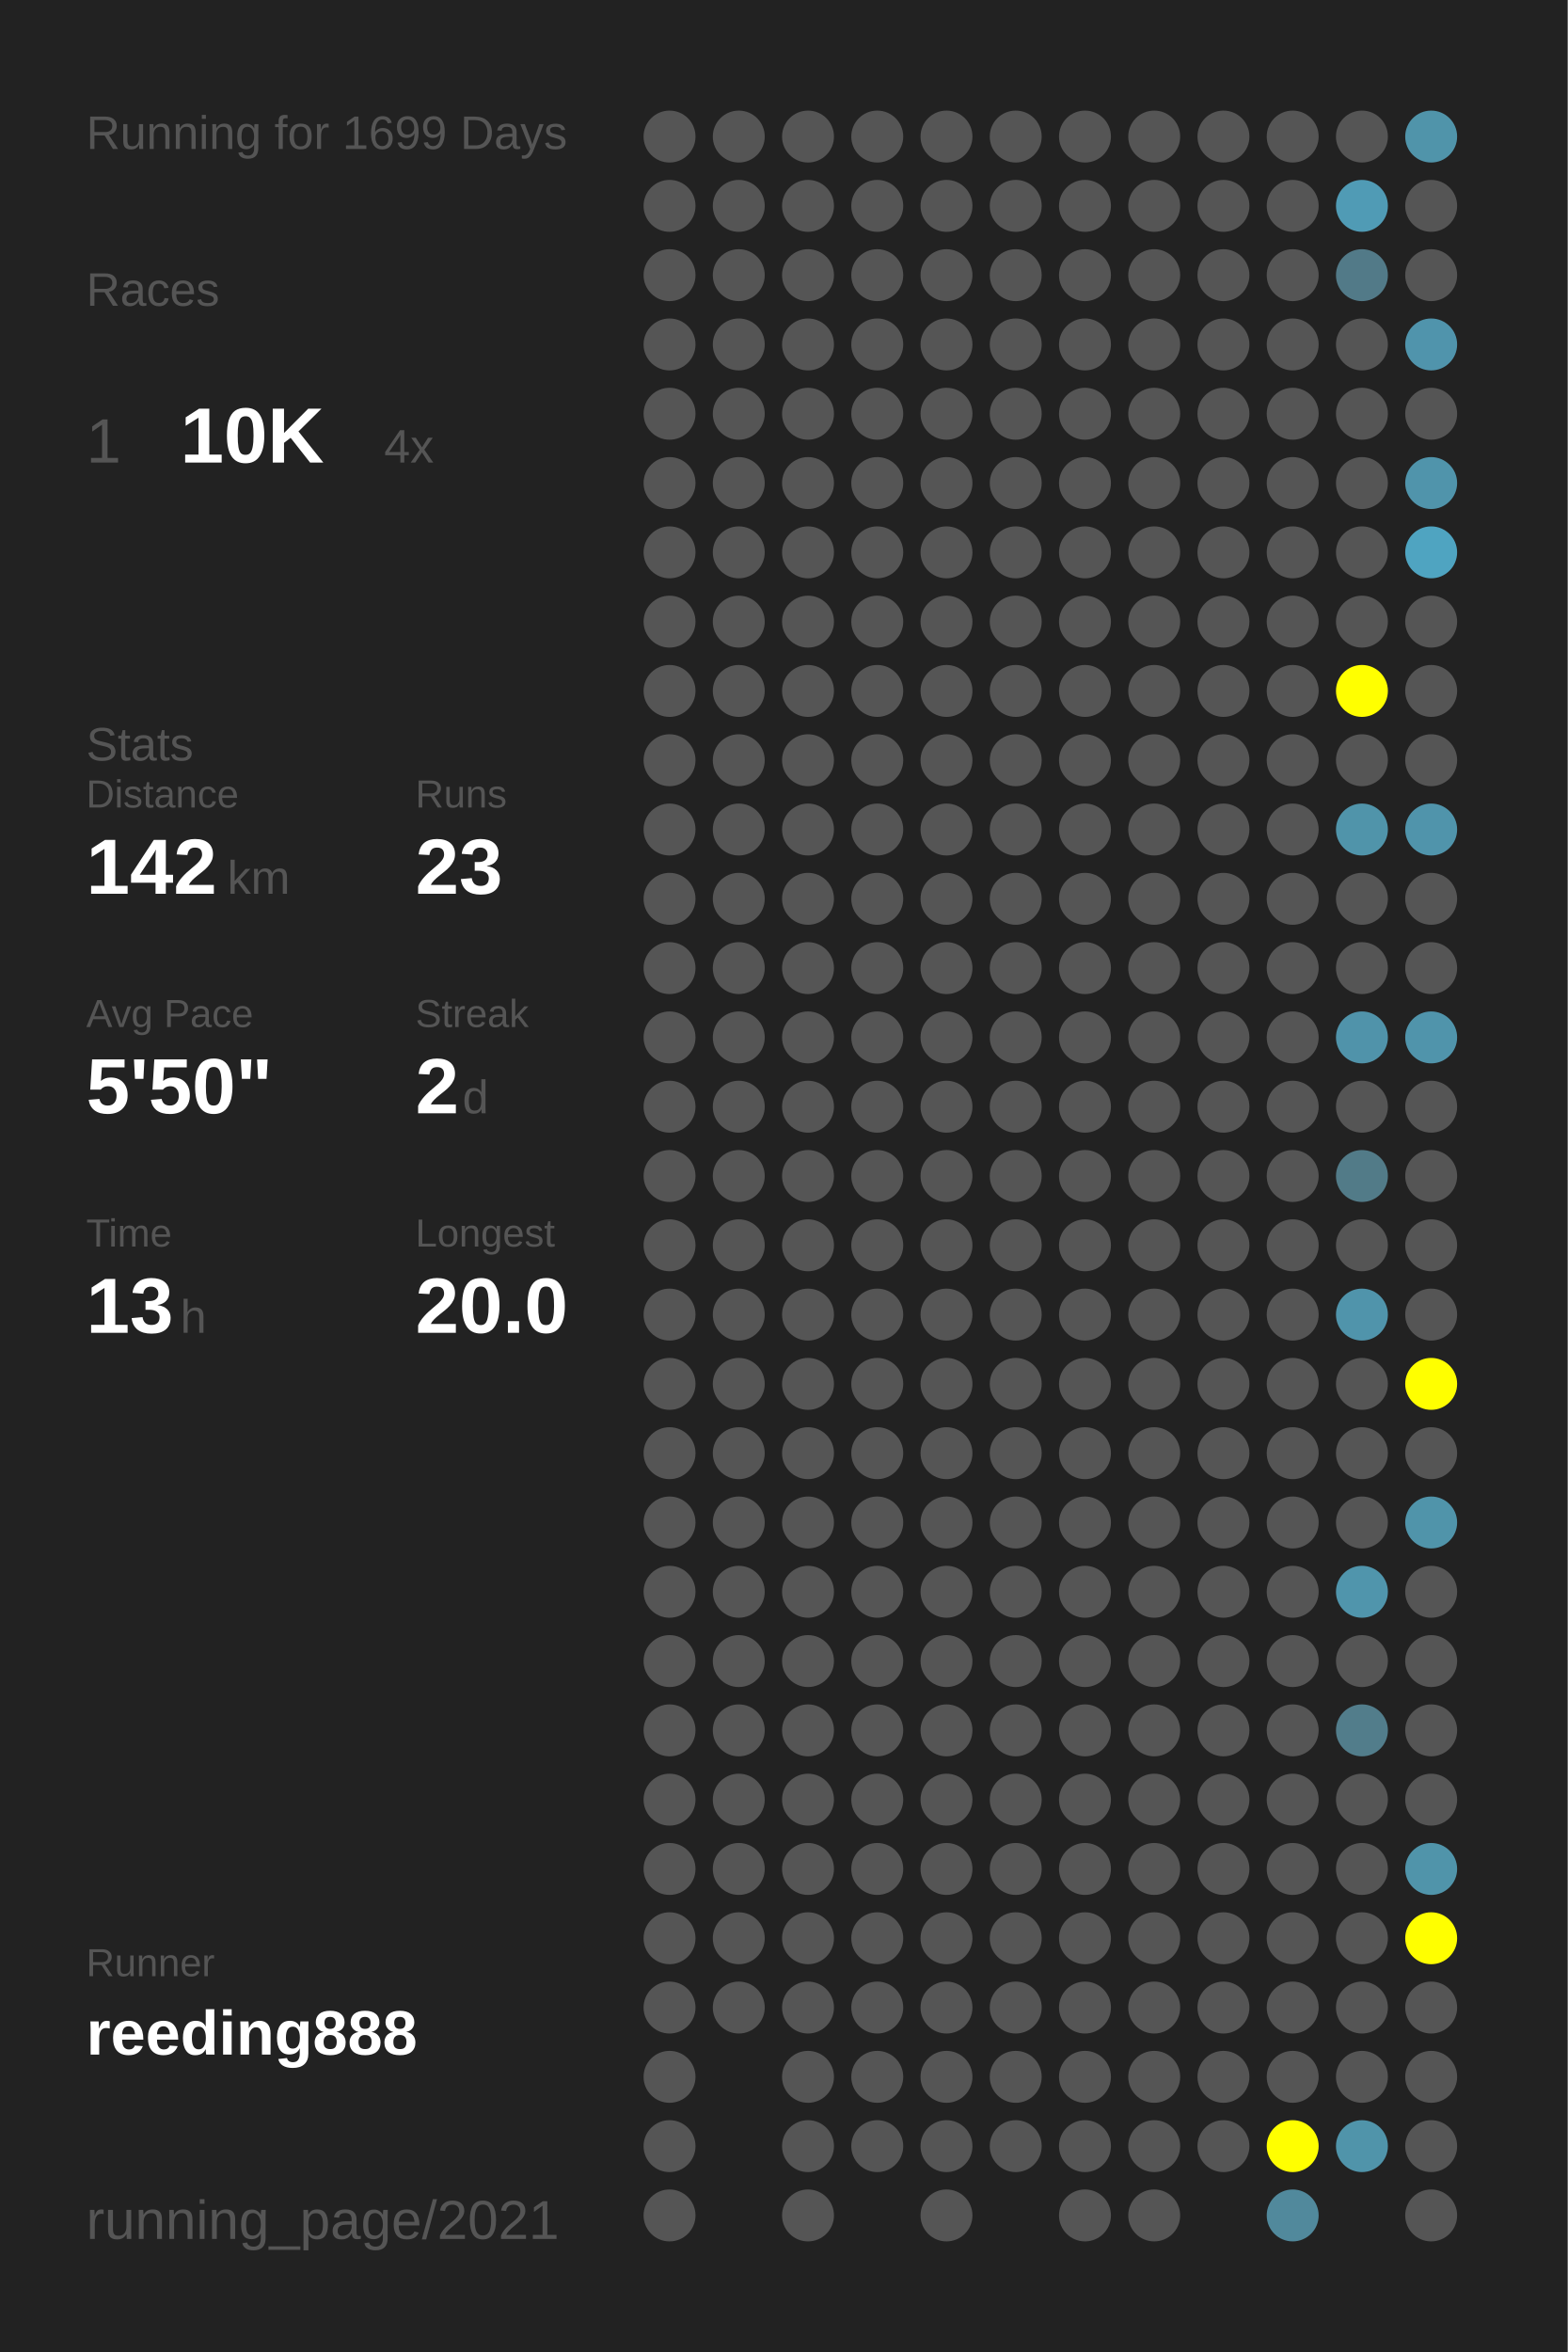
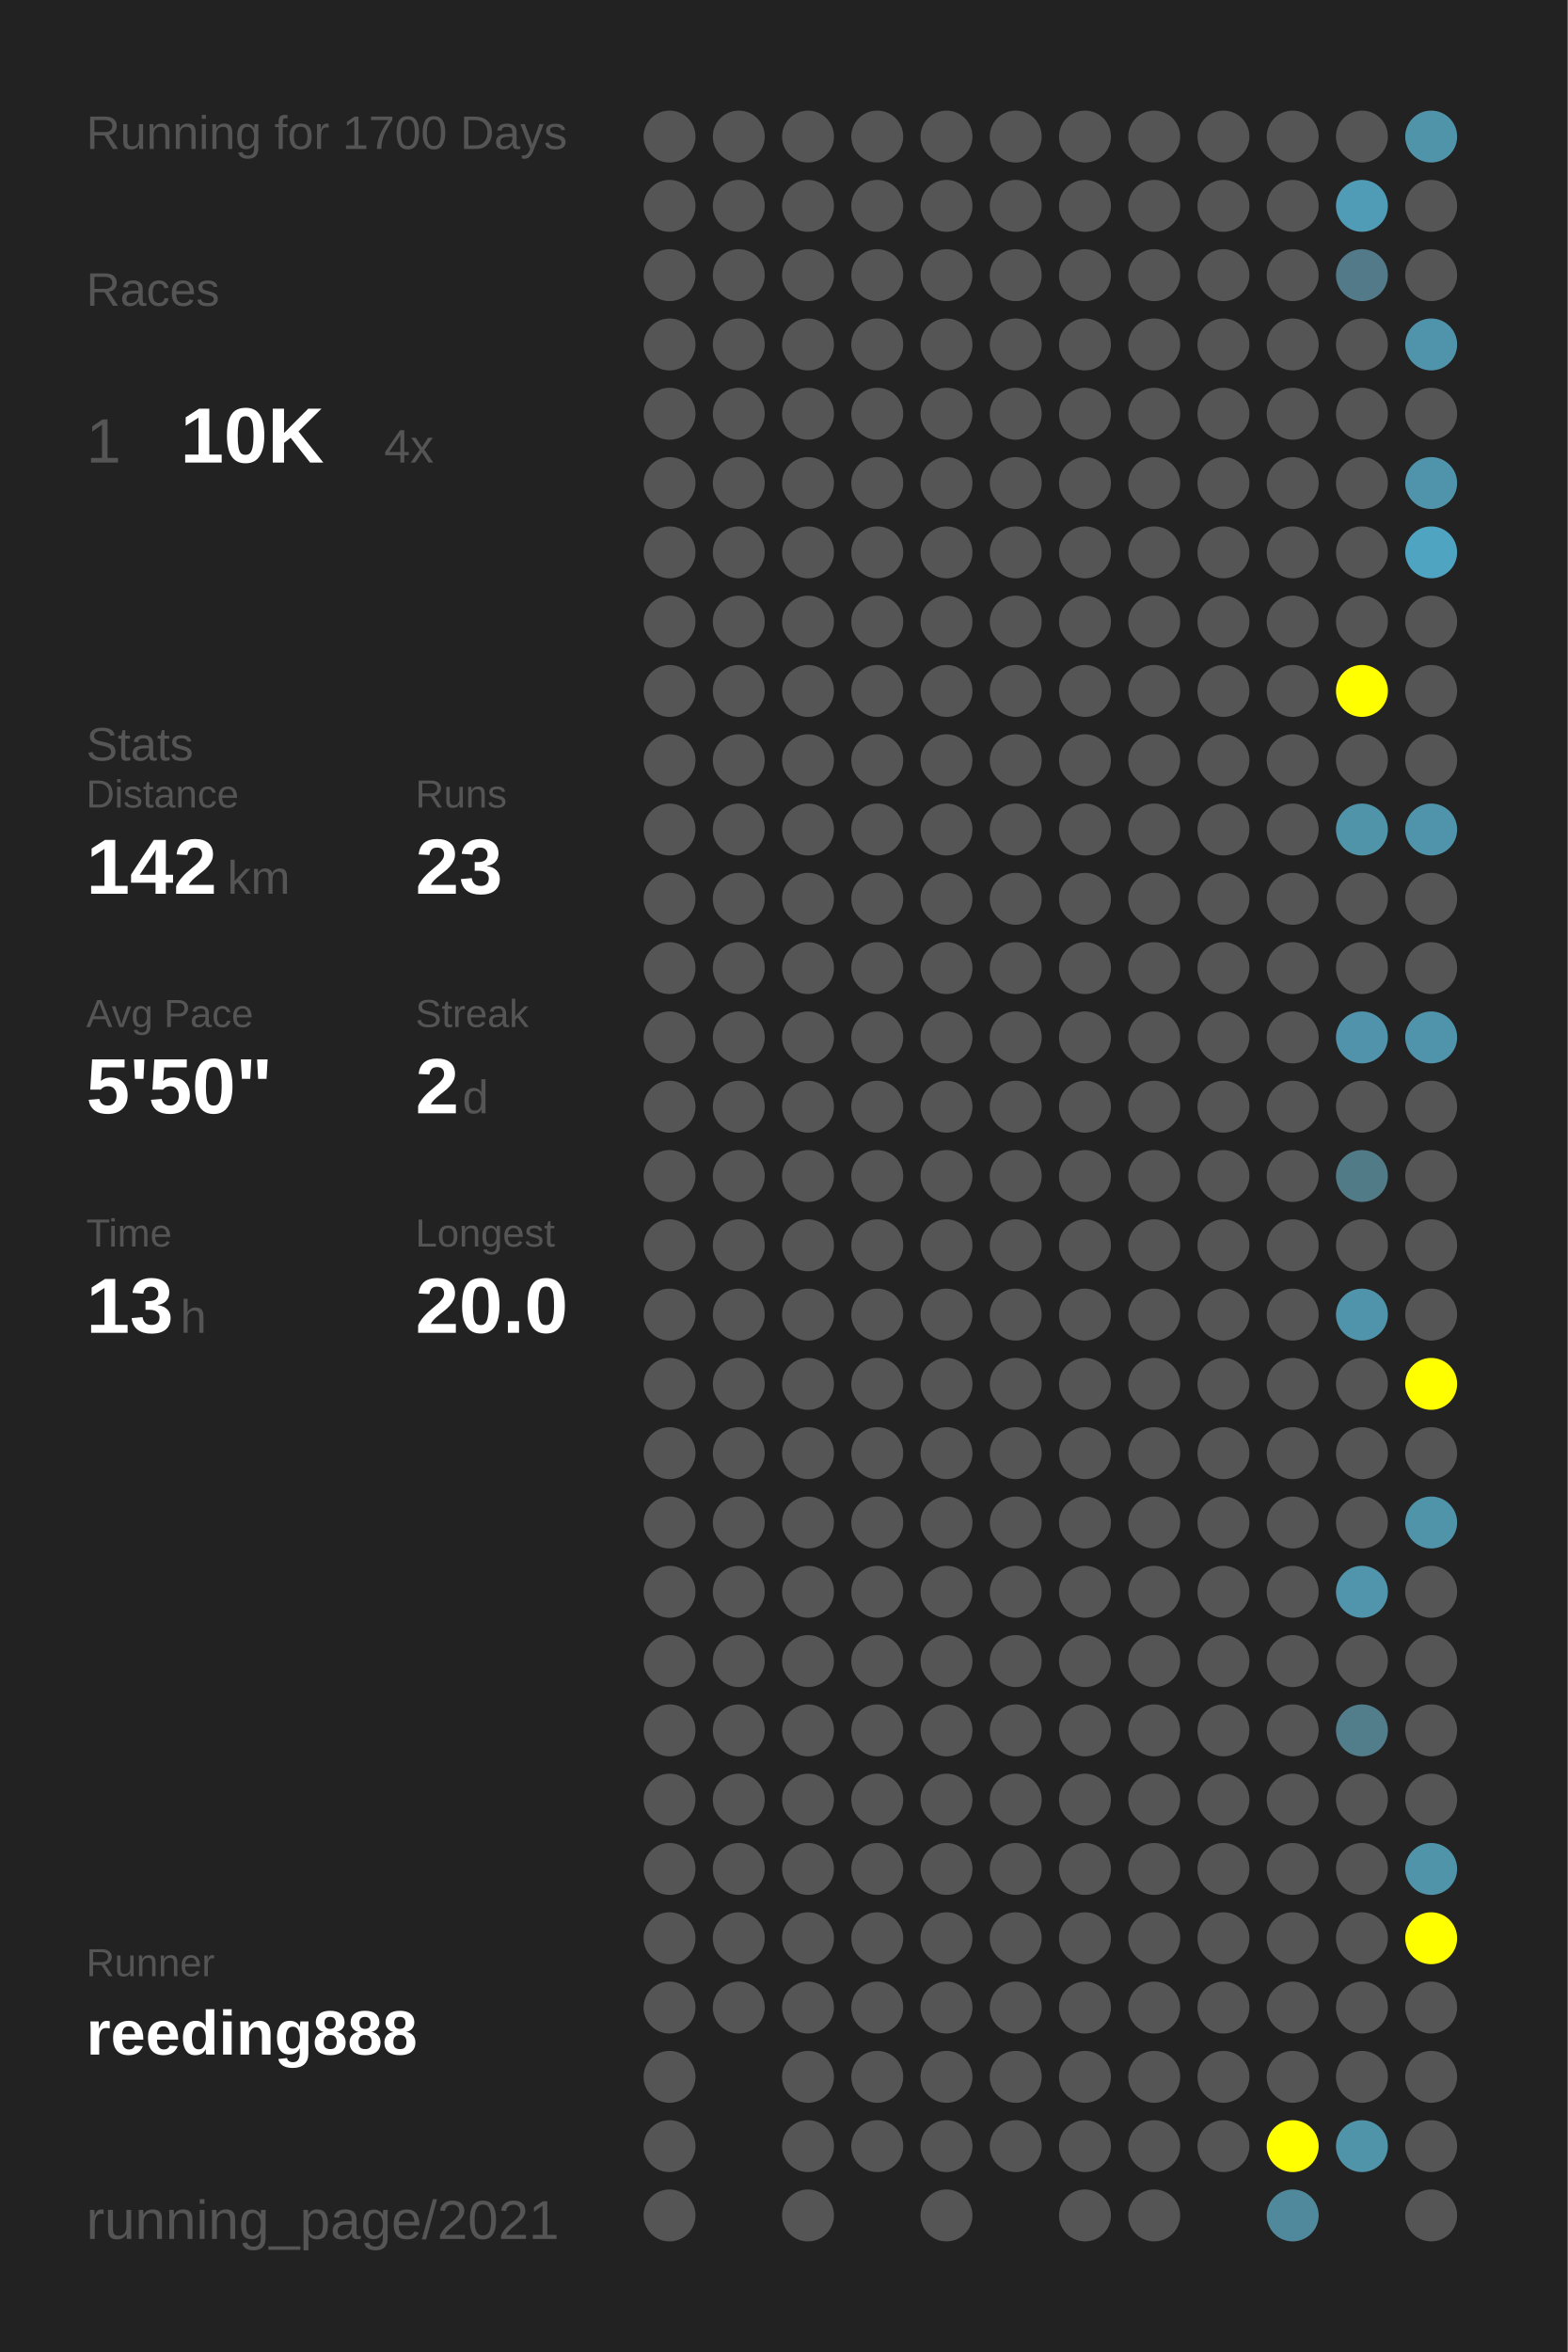
<svg xmlns="http://www.w3.org/2000/svg" baseProfile="full" height="300mm" version="1.1" viewBox="0,0,200,300" width="200mm">
  <defs />
  <rect fill="#222222" height="300" width="200" x="0" y="0" />
-   <text fill="#555555" style="font-size:6px; font-family:Arial;" x="11" y="19">Running for 1699 Days</text>
+   <text fill="#555555" style="font-size:6px; font-family:Arial;" x="11" y="19">Running for 1700 Days</text>
  <text fill="#555555" style="font-size:6px; font-family:Arial;" x="11" y="39">Races</text>
  <text fill="#555555" style="font-size:8px; font-family:Arial;" x="11" y="59">1</text>
  <text fill="#FFFFFF" style="font-size:10px; font-family:Arial; font-weight:bold;" x="23" y="59">10K</text>
  <text fill="#555555" style="font-size:6px; font-family:Arial;" x="49" y="59">4x</text>
  <text fill="#555555" style="font-size:6px; font-family:Arial;" x="11" y="97">Stats</text>
  <text fill="#555555" style="font-size:5px; font-family:Arial;" x="11" y="103">Distance</text>
  <text fill="#FFFFFF" style="font-size:10px; font-family:Arial; font-weight:bold;" x="11" y="114">142</text>
  <text fill="#555555" style="font-size:6px; font-family:Arial;" x="29" y="114">km</text>
  <text fill="#555555" style="font-size:5px; font-family:Arial;" x="53" y="103">Runs</text>
  <text fill="#FFFFFF" style="font-size:10px; font-family:Arial; font-weight:bold;" x="53" y="114">23</text>
  <text fill="#555555" style="font-size:5px; font-family:Arial;" x="11" y="131">Avg Pace</text>
  <text fill="#FFFFFF" style="font-size:10px; font-family:Arial; font-weight:bold;" x="11" y="142">5'50"</text>
  <text fill="#555555" style="font-size:5px; font-family:Arial;" x="53" y="131">Streak</text>
  <text fill="#FFFFFF" style="font-size:10px; font-family:Arial; font-weight:bold;" x="53" y="142">2</text>
  <text fill="#555555" style="font-size:6px; font-family:Arial;" x="59" y="142">d</text>
  <text fill="#555555" style="font-size:5px; font-family:Arial;" x="11" y="159">Time</text>
  <text fill="#FFFFFF" style="font-size:10px; font-family:Arial; font-weight:bold;" x="11" y="170">13</text>
  <text fill="#555555" style="font-size:6px; font-family:Arial;" x="23" y="170">h</text>
  <text fill="#555555" style="font-size:5px; font-family:Arial;" x="53" y="159">Longest</text>
  <text fill="#FFFFFF" style="font-size:10px; font-family:Arial; font-weight:bold;" x="53" y="170">20.0</text>
  <text fill="#555555" style="font-size:5px; font-family:Arial;" x="11" y="252.065">Runner</text>
  <text fill="#FFFFFF" style="font-size:8px; font-family:Arial; font-weight:bold;" x="11" y="262.065">reeding888</text>
  <text fill="#555555" style="font-size:7px; font-family:Arial;" x="11" y="285.581">running_page/2021</text>
  <circle cx="85.417" cy="17.419" fill="#555555" r="3.312" />
  <circle cx="85.417" cy="26.258" fill="#555555" r="3.312" />
  <circle cx="85.417" cy="35.097" fill="#555555" r="3.312" />
  <circle cx="85.417" cy="43.935" fill="#555555" r="3.312" />
  <circle cx="85.417" cy="52.774" fill="#555555" r="3.312" />
  <circle cx="85.417" cy="61.613" fill="#555555" r="3.312" />
  <circle cx="85.417" cy="70.452" fill="#555555" r="3.312" />
  <circle cx="85.417" cy="79.29" fill="#555555" r="3.312" />
  <circle cx="85.417" cy="88.129" fill="#555555" r="3.312" />
  <circle cx="85.417" cy="96.968" fill="#555555" r="3.312" />
  <circle cx="85.417" cy="105.806" fill="#555555" r="3.312" />
  <circle cx="85.417" cy="114.645" fill="#555555" r="3.312" />
  <circle cx="85.417" cy="123.484" fill="#555555" r="3.312" />
  <circle cx="85.417" cy="132.323" fill="#555555" r="3.312" />
  <circle cx="85.417" cy="141.161" fill="#555555" r="3.312" />
  <circle cx="85.417" cy="150" fill="#555555" r="3.312" />
  <circle cx="85.417" cy="158.839" fill="#555555" r="3.312" />
  <circle cx="85.417" cy="167.677" fill="#555555" r="3.312" />
  <circle cx="85.417" cy="176.516" fill="#555555" r="3.312" />
  <circle cx="85.417" cy="185.355" fill="#555555" r="3.312" />
  <circle cx="85.417" cy="194.194" fill="#555555" r="3.312" />
  <circle cx="85.417" cy="203.032" fill="#555555" r="3.312" />
  <circle cx="85.417" cy="211.871" fill="#555555" r="3.312" />
  <circle cx="85.417" cy="220.71" fill="#555555" r="3.312" />
  <circle cx="85.417" cy="229.548" fill="#555555" r="3.312" />
  <circle cx="85.417" cy="238.387" fill="#555555" r="3.312" />
  <circle cx="85.417" cy="247.226" fill="#555555" r="3.312" />
  <circle cx="85.417" cy="256.065" fill="#555555" r="3.312" />
  <circle cx="85.417" cy="264.903" fill="#555555" r="3.312" />
  <circle cx="85.417" cy="273.742" fill="#555555" r="3.312" />
  <circle cx="85.417" cy="282.581" fill="#555555" r="3.312" />
  <circle cx="94.25" cy="17.419" fill="#555555" r="3.312" />
  <circle cx="94.25" cy="26.258" fill="#555555" r="3.312" />
  <circle cx="94.25" cy="35.097" fill="#555555" r="3.312" />
  <circle cx="94.25" cy="43.935" fill="#555555" r="3.312" />
  <circle cx="94.25" cy="52.774" fill="#555555" r="3.312" />
  <circle cx="94.25" cy="61.613" fill="#555555" r="3.312" />
  <circle cx="94.25" cy="70.452" fill="#555555" r="3.312" />
  <circle cx="94.25" cy="79.29" fill="#555555" r="3.312" />
  <circle cx="94.25" cy="88.129" fill="#555555" r="3.312" />
  <circle cx="94.25" cy="96.968" fill="#555555" r="3.312" />
  <circle cx="94.25" cy="105.806" fill="#555555" r="3.312" />
  <circle cx="94.25" cy="114.645" fill="#555555" r="3.312" />
  <circle cx="94.25" cy="123.484" fill="#555555" r="3.312" />
  <circle cx="94.25" cy="132.323" fill="#555555" r="3.312" />
  <circle cx="94.25" cy="141.161" fill="#555555" r="3.312" />
  <circle cx="94.25" cy="150" fill="#555555" r="3.312" />
  <circle cx="94.25" cy="158.839" fill="#555555" r="3.312" />
  <circle cx="94.25" cy="167.677" fill="#555555" r="3.312" />
  <circle cx="94.25" cy="176.516" fill="#555555" r="3.312" />
  <circle cx="94.25" cy="185.355" fill="#555555" r="3.312" />
  <circle cx="94.25" cy="194.194" fill="#555555" r="3.312" />
  <circle cx="94.25" cy="203.032" fill="#555555" r="3.312" />
  <circle cx="94.25" cy="211.871" fill="#555555" r="3.312" />
  <circle cx="94.25" cy="220.71" fill="#555555" r="3.312" />
  <circle cx="94.25" cy="229.548" fill="#555555" r="3.312" />
  <circle cx="94.25" cy="238.387" fill="#555555" r="3.312" />
  <circle cx="94.25" cy="247.226" fill="#555555" r="3.312" />
  <circle cx="94.25" cy="256.065" fill="#555555" r="3.312" />
  <circle cx="103.083" cy="17.419" fill="#555555" r="3.312" />
  <circle cx="103.083" cy="26.258" fill="#555555" r="3.312" />
  <circle cx="103.083" cy="35.097" fill="#555555" r="3.312" />
  <circle cx="103.083" cy="43.935" fill="#555555" r="3.312" />
  <circle cx="103.083" cy="52.774" fill="#555555" r="3.312" />
  <circle cx="103.083" cy="61.613" fill="#555555" r="3.312" />
  <circle cx="103.083" cy="70.452" fill="#555555" r="3.312" />
  <circle cx="103.083" cy="79.29" fill="#555555" r="3.312" />
  <circle cx="103.083" cy="88.129" fill="#555555" r="3.312" />
  <circle cx="103.083" cy="96.968" fill="#555555" r="3.312" />
  <circle cx="103.083" cy="105.806" fill="#555555" r="3.312" />
  <circle cx="103.083" cy="114.645" fill="#555555" r="3.312" />
  <circle cx="103.083" cy="123.484" fill="#555555" r="3.312" />
  <circle cx="103.083" cy="132.323" fill="#555555" r="3.312" />
  <circle cx="103.083" cy="141.161" fill="#555555" r="3.312" />
  <circle cx="103.083" cy="150" fill="#555555" r="3.312" />
  <circle cx="103.083" cy="158.839" fill="#555555" r="3.312" />
  <circle cx="103.083" cy="167.677" fill="#555555" r="3.312" />
  <circle cx="103.083" cy="176.516" fill="#555555" r="3.312" />
  <circle cx="103.083" cy="185.355" fill="#555555" r="3.312" />
  <circle cx="103.083" cy="194.194" fill="#555555" r="3.312" />
  <circle cx="103.083" cy="203.032" fill="#555555" r="3.312" />
  <circle cx="103.083" cy="211.871" fill="#555555" r="3.312" />
  <circle cx="103.083" cy="220.71" fill="#555555" r="3.312" />
  <circle cx="103.083" cy="229.548" fill="#555555" r="3.312" />
  <circle cx="103.083" cy="238.387" fill="#555555" r="3.312" />
  <circle cx="103.083" cy="247.226" fill="#555555" r="3.312" />
  <circle cx="103.083" cy="256.065" fill="#555555" r="3.312" />
  <circle cx="103.083" cy="264.903" fill="#555555" r="3.312" />
  <circle cx="103.083" cy="273.742" fill="#555555" r="3.312" />
  <circle cx="103.083" cy="282.581" fill="#555555" r="3.312" />
  <circle cx="111.917" cy="17.419" fill="#555555" r="3.312" />
  <circle cx="111.917" cy="26.258" fill="#555555" r="3.312" />
  <circle cx="111.917" cy="35.097" fill="#555555" r="3.312" />
  <circle cx="111.917" cy="43.935" fill="#555555" r="3.312" />
  <circle cx="111.917" cy="52.774" fill="#555555" r="3.312" />
  <circle cx="111.917" cy="61.613" fill="#555555" r="3.312" />
  <circle cx="111.917" cy="70.452" fill="#555555" r="3.312" />
  <circle cx="111.917" cy="79.29" fill="#555555" r="3.312" />
  <circle cx="111.917" cy="88.129" fill="#555555" r="3.312" />
  <circle cx="111.917" cy="96.968" fill="#555555" r="3.312" />
  <circle cx="111.917" cy="105.806" fill="#555555" r="3.312" />
  <circle cx="111.917" cy="114.645" fill="#555555" r="3.312" />
  <circle cx="111.917" cy="123.484" fill="#555555" r="3.312" />
  <circle cx="111.917" cy="132.323" fill="#555555" r="3.312" />
  <circle cx="111.917" cy="141.161" fill="#555555" r="3.312" />
  <circle cx="111.917" cy="150" fill="#555555" r="3.312" />
  <circle cx="111.917" cy="158.839" fill="#555555" r="3.312" />
  <circle cx="111.917" cy="167.677" fill="#555555" r="3.312" />
  <circle cx="111.917" cy="176.516" fill="#555555" r="3.312" />
  <circle cx="111.917" cy="185.355" fill="#555555" r="3.312" />
  <circle cx="111.917" cy="194.194" fill="#555555" r="3.312" />
  <circle cx="111.917" cy="203.032" fill="#555555" r="3.312" />
  <circle cx="111.917" cy="211.871" fill="#555555" r="3.312" />
  <circle cx="111.917" cy="220.71" fill="#555555" r="3.312" />
  <circle cx="111.917" cy="229.548" fill="#555555" r="3.312" />
  <circle cx="111.917" cy="238.387" fill="#555555" r="3.312" />
  <circle cx="111.917" cy="247.226" fill="#555555" r="3.312" />
  <circle cx="111.917" cy="256.065" fill="#555555" r="3.312" />
  <circle cx="111.917" cy="264.903" fill="#555555" r="3.312" />
  <circle cx="111.917" cy="273.742" fill="#555555" r="3.312" />
  <circle cx="120.75" cy="17.419" fill="#555555" r="3.312" />
  <circle cx="120.75" cy="26.258" fill="#555555" r="3.312" />
  <circle cx="120.75" cy="35.097" fill="#555555" r="3.312" />
  <circle cx="120.75" cy="43.935" fill="#555555" r="3.312" />
  <circle cx="120.75" cy="52.774" fill="#555555" r="3.312" />
  <circle cx="120.75" cy="61.613" fill="#555555" r="3.312" />
  <circle cx="120.75" cy="70.452" fill="#555555" r="3.312" />
  <circle cx="120.75" cy="79.29" fill="#555555" r="3.312" />
  <circle cx="120.75" cy="88.129" fill="#555555" r="3.312" />
  <circle cx="120.75" cy="96.968" fill="#555555" r="3.312" />
  <circle cx="120.75" cy="105.806" fill="#555555" r="3.312" />
  <circle cx="120.75" cy="114.645" fill="#555555" r="3.312" />
  <circle cx="120.75" cy="123.484" fill="#555555" r="3.312" />
  <circle cx="120.75" cy="132.323" fill="#555555" r="3.312" />
  <circle cx="120.75" cy="141.161" fill="#555555" r="3.312" />
  <circle cx="120.75" cy="150" fill="#555555" r="3.312" />
  <circle cx="120.75" cy="158.839" fill="#555555" r="3.312" />
  <circle cx="120.75" cy="167.677" fill="#555555" r="3.312" />
  <circle cx="120.75" cy="176.516" fill="#555555" r="3.312" />
  <circle cx="120.75" cy="185.355" fill="#555555" r="3.312" />
  <circle cx="120.75" cy="194.194" fill="#555555" r="3.312" />
  <circle cx="120.75" cy="203.032" fill="#555555" r="3.312" />
  <circle cx="120.75" cy="211.871" fill="#555555" r="3.312" />
  <circle cx="120.75" cy="220.71" fill="#555555" r="3.312" />
  <circle cx="120.75" cy="229.548" fill="#555555" r="3.312" />
  <circle cx="120.75" cy="238.387" fill="#555555" r="3.312" />
  <circle cx="120.75" cy="247.226" fill="#555555" r="3.312" />
  <circle cx="120.75" cy="256.065" fill="#555555" r="3.312" />
  <circle cx="120.75" cy="264.903" fill="#555555" r="3.312" />
  <circle cx="120.75" cy="273.742" fill="#555555" r="3.312" />
  <circle cx="120.75" cy="282.581" fill="#555555" r="3.312" />
  <circle cx="129.583" cy="17.419" fill="#555555" r="3.312" />
  <circle cx="129.583" cy="26.258" fill="#555555" r="3.312" />
  <circle cx="129.583" cy="35.097" fill="#555555" r="3.312" />
  <circle cx="129.583" cy="43.935" fill="#555555" r="3.312" />
  <circle cx="129.583" cy="52.774" fill="#555555" r="3.312" />
  <circle cx="129.583" cy="61.613" fill="#555555" r="3.312" />
  <circle cx="129.583" cy="70.452" fill="#555555" r="3.312" />
  <circle cx="129.583" cy="79.29" fill="#555555" r="3.312" />
  <circle cx="129.583" cy="88.129" fill="#555555" r="3.312" />
  <circle cx="129.583" cy="96.968" fill="#555555" r="3.312" />
  <circle cx="129.583" cy="105.806" fill="#555555" r="3.312" />
  <circle cx="129.583" cy="114.645" fill="#555555" r="3.312" />
  <circle cx="129.583" cy="123.484" fill="#555555" r="3.312" />
  <circle cx="129.583" cy="132.323" fill="#555555" r="3.312" />
  <circle cx="129.583" cy="141.161" fill="#555555" r="3.312" />
  <circle cx="129.583" cy="150" fill="#555555" r="3.312" />
  <circle cx="129.583" cy="158.839" fill="#555555" r="3.312" />
  <circle cx="129.583" cy="167.677" fill="#555555" r="3.312" />
  <circle cx="129.583" cy="176.516" fill="#555555" r="3.312" />
  <circle cx="129.583" cy="185.355" fill="#555555" r="3.312" />
  <circle cx="129.583" cy="194.194" fill="#555555" r="3.312" />
  <circle cx="129.583" cy="203.032" fill="#555555" r="3.312" />
  <circle cx="129.583" cy="211.871" fill="#555555" r="3.312" />
  <circle cx="129.583" cy="220.71" fill="#555555" r="3.312" />
  <circle cx="129.583" cy="229.548" fill="#555555" r="3.312" />
  <circle cx="129.583" cy="238.387" fill="#555555" r="3.312" />
  <circle cx="129.583" cy="247.226" fill="#555555" r="3.312" />
  <circle cx="129.583" cy="256.065" fill="#555555" r="3.312" />
  <circle cx="129.583" cy="264.903" fill="#555555" r="3.312" />
  <circle cx="129.583" cy="273.742" fill="#555555" r="3.312" />
  <circle cx="138.417" cy="17.419" fill="#555555" r="3.312" />
  <circle cx="138.417" cy="26.258" fill="#555555" r="3.312" />
  <circle cx="138.417" cy="35.097" fill="#555555" r="3.312" />
  <circle cx="138.417" cy="43.935" fill="#555555" r="3.312" />
  <circle cx="138.417" cy="52.774" fill="#555555" r="3.312" />
  <circle cx="138.417" cy="61.613" fill="#555555" r="3.312" />
  <circle cx="138.417" cy="70.452" fill="#555555" r="3.312" />
  <circle cx="138.417" cy="79.29" fill="#555555" r="3.312" />
  <circle cx="138.417" cy="88.129" fill="#555555" r="3.312" />
  <circle cx="138.417" cy="96.968" fill="#555555" r="3.312" />
  <circle cx="138.417" cy="105.806" fill="#555555" r="3.312" />
  <circle cx="138.417" cy="114.645" fill="#555555" r="3.312" />
  <circle cx="138.417" cy="123.484" fill="#555555" r="3.312" />
  <circle cx="138.417" cy="132.323" fill="#555555" r="3.312" />
  <circle cx="138.417" cy="141.161" fill="#555555" r="3.312" />
  <circle cx="138.417" cy="150" fill="#555555" r="3.312" />
  <circle cx="138.417" cy="158.839" fill="#555555" r="3.312" />
  <circle cx="138.417" cy="167.677" fill="#555555" r="3.312" />
  <circle cx="138.417" cy="176.516" fill="#555555" r="3.312" />
  <circle cx="138.417" cy="185.355" fill="#555555" r="3.312" />
  <circle cx="138.417" cy="194.194" fill="#555555" r="3.312" />
  <circle cx="138.417" cy="203.032" fill="#555555" r="3.312" />
  <circle cx="138.417" cy="211.871" fill="#555555" r="3.312" />
  <circle cx="138.417" cy="220.71" fill="#555555" r="3.312" />
  <circle cx="138.417" cy="229.548" fill="#555555" r="3.312" />
  <circle cx="138.417" cy="238.387" fill="#555555" r="3.312" />
  <circle cx="138.417" cy="247.226" fill="#555555" r="3.312" />
  <circle cx="138.417" cy="256.065" fill="#555555" r="3.312" />
  <circle cx="138.417" cy="264.903" fill="#555555" r="3.312" />
  <circle cx="138.417" cy="273.742" fill="#555555" r="3.312" />
  <circle cx="138.417" cy="282.581" fill="#555555" r="3.312" />
  <circle cx="147.25" cy="17.419" fill="#555555" r="3.312" />
  <circle cx="147.25" cy="26.258" fill="#555555" r="3.312" />
  <circle cx="147.25" cy="35.097" fill="#555555" r="3.312" />
  <circle cx="147.25" cy="43.935" fill="#555555" r="3.312" />
  <circle cx="147.25" cy="52.774" fill="#555555" r="3.312" />
  <circle cx="147.25" cy="61.613" fill="#555555" r="3.312" />
  <circle cx="147.25" cy="70.452" fill="#555555" r="3.312" />
  <circle cx="147.25" cy="79.29" fill="#555555" r="3.312" />
  <circle cx="147.25" cy="88.129" fill="#555555" r="3.312" />
  <circle cx="147.25" cy="96.968" fill="#555555" r="3.312" />
  <circle cx="147.25" cy="105.806" fill="#555555" r="3.312" />
  <circle cx="147.25" cy="114.645" fill="#555555" r="3.312" />
  <circle cx="147.25" cy="123.484" fill="#555555" r="3.312" />
  <circle cx="147.25" cy="132.323" fill="#555555" r="3.312" />
  <circle cx="147.25" cy="141.161" fill="#555555" r="3.312" />
  <circle cx="147.25" cy="150" fill="#555555" r="3.312" />
  <circle cx="147.25" cy="158.839" fill="#555555" r="3.312" />
  <circle cx="147.25" cy="167.677" fill="#555555" r="3.312" />
  <circle cx="147.25" cy="176.516" fill="#555555" r="3.312" />
  <circle cx="147.25" cy="185.355" fill="#555555" r="3.312" />
  <circle cx="147.25" cy="194.194" fill="#555555" r="3.312" />
  <circle cx="147.25" cy="203.032" fill="#555555" r="3.312" />
  <circle cx="147.25" cy="211.871" fill="#555555" r="3.312" />
  <circle cx="147.25" cy="220.71" fill="#555555" r="3.312" />
  <circle cx="147.25" cy="229.548" fill="#555555" r="3.312" />
  <circle cx="147.25" cy="238.387" fill="#555555" r="3.312" />
  <circle cx="147.25" cy="247.226" fill="#555555" r="3.312" />
  <circle cx="147.25" cy="256.065" fill="#555555" r="3.312" />
  <circle cx="147.25" cy="264.903" fill="#555555" r="3.312" />
  <circle cx="147.25" cy="273.742" fill="#555555" r="3.312" />
  <circle cx="147.25" cy="282.581" fill="#555555" r="3.312" />
  <circle cx="156.083" cy="17.419" fill="#555555" r="3.312" />
  <circle cx="156.083" cy="26.258" fill="#555555" r="3.312" />
  <circle cx="156.083" cy="35.097" fill="#555555" r="3.312" />
  <circle cx="156.083" cy="43.935" fill="#555555" r="3.312" />
  <circle cx="156.083" cy="52.774" fill="#555555" r="3.312" />
  <circle cx="156.083" cy="61.613" fill="#555555" r="3.312" />
  <circle cx="156.083" cy="70.452" fill="#555555" r="3.312" />
  <circle cx="156.083" cy="79.29" fill="#555555" r="3.312" />
  <circle cx="156.083" cy="88.129" fill="#555555" r="3.312" />
  <circle cx="156.083" cy="96.968" fill="#555555" r="3.312" />
  <circle cx="156.083" cy="105.806" fill="#555555" r="3.312" />
  <circle cx="156.083" cy="114.645" fill="#555555" r="3.312" />
  <circle cx="156.083" cy="123.484" fill="#555555" r="3.312" />
  <circle cx="156.083" cy="132.323" fill="#555555" r="3.312" />
  <circle cx="156.083" cy="141.161" fill="#555555" r="3.312" />
  <circle cx="156.083" cy="150" fill="#555555" r="3.312" />
  <circle cx="156.083" cy="158.839" fill="#555555" r="3.312" />
  <circle cx="156.083" cy="167.677" fill="#555555" r="3.312" />
  <circle cx="156.083" cy="176.516" fill="#555555" r="3.312" />
  <circle cx="156.083" cy="185.355" fill="#555555" r="3.312" />
  <circle cx="156.083" cy="194.194" fill="#555555" r="3.312" />
  <circle cx="156.083" cy="203.032" fill="#555555" r="3.312" />
  <circle cx="156.083" cy="211.871" fill="#555555" r="3.312" />
  <circle cx="156.083" cy="220.71" fill="#555555" r="3.312" />
  <circle cx="156.083" cy="229.548" fill="#555555" r="3.312" />
  <circle cx="156.083" cy="238.387" fill="#555555" r="3.312" />
  <circle cx="156.083" cy="247.226" fill="#555555" r="3.312" />
  <circle cx="156.083" cy="256.065" fill="#555555" r="3.312" />
  <circle cx="156.083" cy="264.903" fill="#555555" r="3.312" />
  <circle cx="156.083" cy="273.742" fill="#555555" r="3.312" />
  <circle cx="164.917" cy="17.419" fill="#555555" r="3.312" />
  <circle cx="164.917" cy="26.258" fill="#555555" r="3.312" />
  <circle cx="164.917" cy="35.097" fill="#555555" r="3.312" />
  <circle cx="164.917" cy="43.935" fill="#555555" r="3.312" />
  <circle cx="164.917" cy="52.774" fill="#555555" r="3.312" />
  <circle cx="164.917" cy="61.613" fill="#555555" r="3.312" />
  <circle cx="164.917" cy="70.452" fill="#555555" r="3.312" />
  <circle cx="164.917" cy="79.29" fill="#555555" r="3.312" />
  <circle cx="164.917" cy="88.129" fill="#555555" r="3.312" />
  <circle cx="164.917" cy="96.968" fill="#555555" r="3.312" />
  <circle cx="164.917" cy="105.806" fill="#555555" r="3.312" />
  <circle cx="164.917" cy="114.645" fill="#555555" r="3.312" />
  <circle cx="164.917" cy="123.484" fill="#555555" r="3.312" />
  <circle cx="164.917" cy="132.323" fill="#555555" r="3.312" />
  <circle cx="164.917" cy="141.161" fill="#555555" r="3.312" />
  <circle cx="164.917" cy="150" fill="#555555" r="3.312" />
  <circle cx="164.917" cy="158.839" fill="#555555" r="3.312" />
  <circle cx="164.917" cy="167.677" fill="#555555" r="3.312" />
  <circle cx="164.917" cy="176.516" fill="#555555" r="3.312" />
  <circle cx="164.917" cy="185.355" fill="#555555" r="3.312" />
  <circle cx="164.917" cy="194.194" fill="#555555" r="3.312" />
  <circle cx="164.917" cy="203.032" fill="#555555" r="3.312" />
  <circle cx="164.917" cy="211.871" fill="#555555" r="3.312" />
  <circle cx="164.917" cy="220.71" fill="#555555" r="3.312" />
  <circle cx="164.917" cy="229.548" fill="#555555" r="3.312" />
  <circle cx="164.917" cy="238.387" fill="#555555" r="3.312" />
  <circle cx="164.917" cy="247.226" fill="#555555" r="3.312" />
  <circle cx="164.917" cy="256.065" fill="#555555" r="3.312" />
  <circle cx="164.917" cy="264.903" fill="#555555" r="3.312" />
  <circle cx="164.917" cy="273.742" fill="#FFFF00" r="3.312" />
  <circle cx="164.917" cy="282.581" fill="#51899c" r="3.312" />
  <circle cx="173.75" cy="17.419" fill="#555555" r="3.312" />
  <circle cx="173.75" cy="26.258" fill="#509bb5" r="3.312" />
  <circle cx="173.75" cy="35.097" fill="#527a88" r="3.312" />
  <circle cx="173.75" cy="43.935" fill="#555555" r="3.312" />
  <circle cx="173.75" cy="52.774" fill="#555555" r="3.312" />
  <circle cx="173.75" cy="61.613" fill="#555555" r="3.312" />
  <circle cx="173.75" cy="70.452" fill="#555555" r="3.312" />
  <circle cx="173.75" cy="79.29" fill="#555555" r="3.312" />
  <circle cx="173.75" cy="88.129" fill="#FFFF00" r="3.312" />
  <circle cx="173.75" cy="96.968" fill="#555555" r="3.312" />
  <circle cx="173.75" cy="105.806" fill="#5094aa" r="3.312" />
  <circle cx="173.75" cy="114.645" fill="#555555" r="3.312" />
  <circle cx="173.75" cy="123.484" fill="#555555" r="3.312" />
  <circle cx="173.75" cy="132.323" fill="#5093aa" r="3.312" />
  <circle cx="173.75" cy="141.161" fill="#555555" r="3.312" />
  <circle cx="173.75" cy="150" fill="#527b88" r="3.312" />
  <circle cx="173.75" cy="158.839" fill="#555555" r="3.312" />
  <circle cx="173.75" cy="167.677" fill="#5094ab" r="3.312" />
  <circle cx="173.75" cy="176.516" fill="#555555" r="3.312" />
  <circle cx="173.75" cy="185.355" fill="#555555" r="3.312" />
  <circle cx="173.75" cy="194.194" fill="#555555" r="3.312" />
  <circle cx="173.75" cy="203.032" fill="#5095ac" r="3.312" />
  <circle cx="173.75" cy="211.871" fill="#555555" r="3.312" />
  <circle cx="173.75" cy="220.71" fill="#527d8b" r="3.312" />
  <circle cx="173.75" cy="229.548" fill="#555555" r="3.312" />
  <circle cx="173.75" cy="238.387" fill="#555555" r="3.312" />
  <circle cx="173.75" cy="247.226" fill="#555555" r="3.312" />
  <circle cx="173.75" cy="256.065" fill="#555555" r="3.312" />
  <circle cx="173.75" cy="264.903" fill="#555555" r="3.312" />
  <circle cx="173.75" cy="273.742" fill="#5094aa" r="3.312" />
  <circle cx="182.583" cy="17.419" fill="#5094aa" r="3.312" />
  <circle cx="182.583" cy="26.258" fill="#555555" r="3.312" />
  <circle cx="182.583" cy="35.097" fill="#555555" r="3.312" />
  <circle cx="182.583" cy="43.935" fill="#5094ac" r="3.312" />
  <circle cx="182.583" cy="52.774" fill="#555555" r="3.312" />
  <circle cx="182.583" cy="61.613" fill="#5094ab" r="3.312" />
  <circle cx="182.583" cy="70.452" fill="#4fa4c1" r="3.312" />
  <circle cx="182.583" cy="79.29" fill="#555555" r="3.312" />
  <circle cx="182.583" cy="88.129" fill="#555555" r="3.312" />
  <circle cx="182.583" cy="96.968" fill="#555555" r="3.312" />
  <circle cx="182.583" cy="105.806" fill="#5094ab" r="3.312" />
  <circle cx="182.583" cy="114.645" fill="#555555" r="3.312" />
  <circle cx="182.583" cy="123.484" fill="#555555" r="3.312" />
  <circle cx="182.583" cy="132.323" fill="#5094ab" r="3.312" />
  <circle cx="182.583" cy="141.161" fill="#555555" r="3.312" />
  <circle cx="182.583" cy="150" fill="#555555" r="3.312" />
  <circle cx="182.583" cy="158.839" fill="#555555" r="3.312" />
  <circle cx="182.583" cy="167.677" fill="#555555" r="3.312" />
  <circle cx="182.583" cy="176.516" fill="#FFFF00" r="3.312" />
  <circle cx="182.583" cy="185.355" fill="#555555" r="3.312" />
  <circle cx="182.583" cy="194.194" fill="#5094aa" r="3.312" />
  <circle cx="182.583" cy="203.032" fill="#555555" r="3.312" />
  <circle cx="182.583" cy="211.871" fill="#555555" r="3.312" />
  <circle cx="182.583" cy="220.71" fill="#555555" r="3.312" />
  <circle cx="182.583" cy="229.548" fill="#555555" r="3.312" />
  <circle cx="182.583" cy="238.387" fill="#5094aa" r="3.312" />
  <circle cx="182.583" cy="247.226" fill="#FFFF00" r="3.312" />
  <circle cx="182.583" cy="256.065" fill="#555555" r="3.312" />
  <circle cx="182.583" cy="264.903" fill="#555555" r="3.312" />
  <circle cx="182.583" cy="273.742" fill="#555555" r="3.312" />
  <circle cx="182.583" cy="282.581" fill="#555555" r="3.312" />
</svg>
